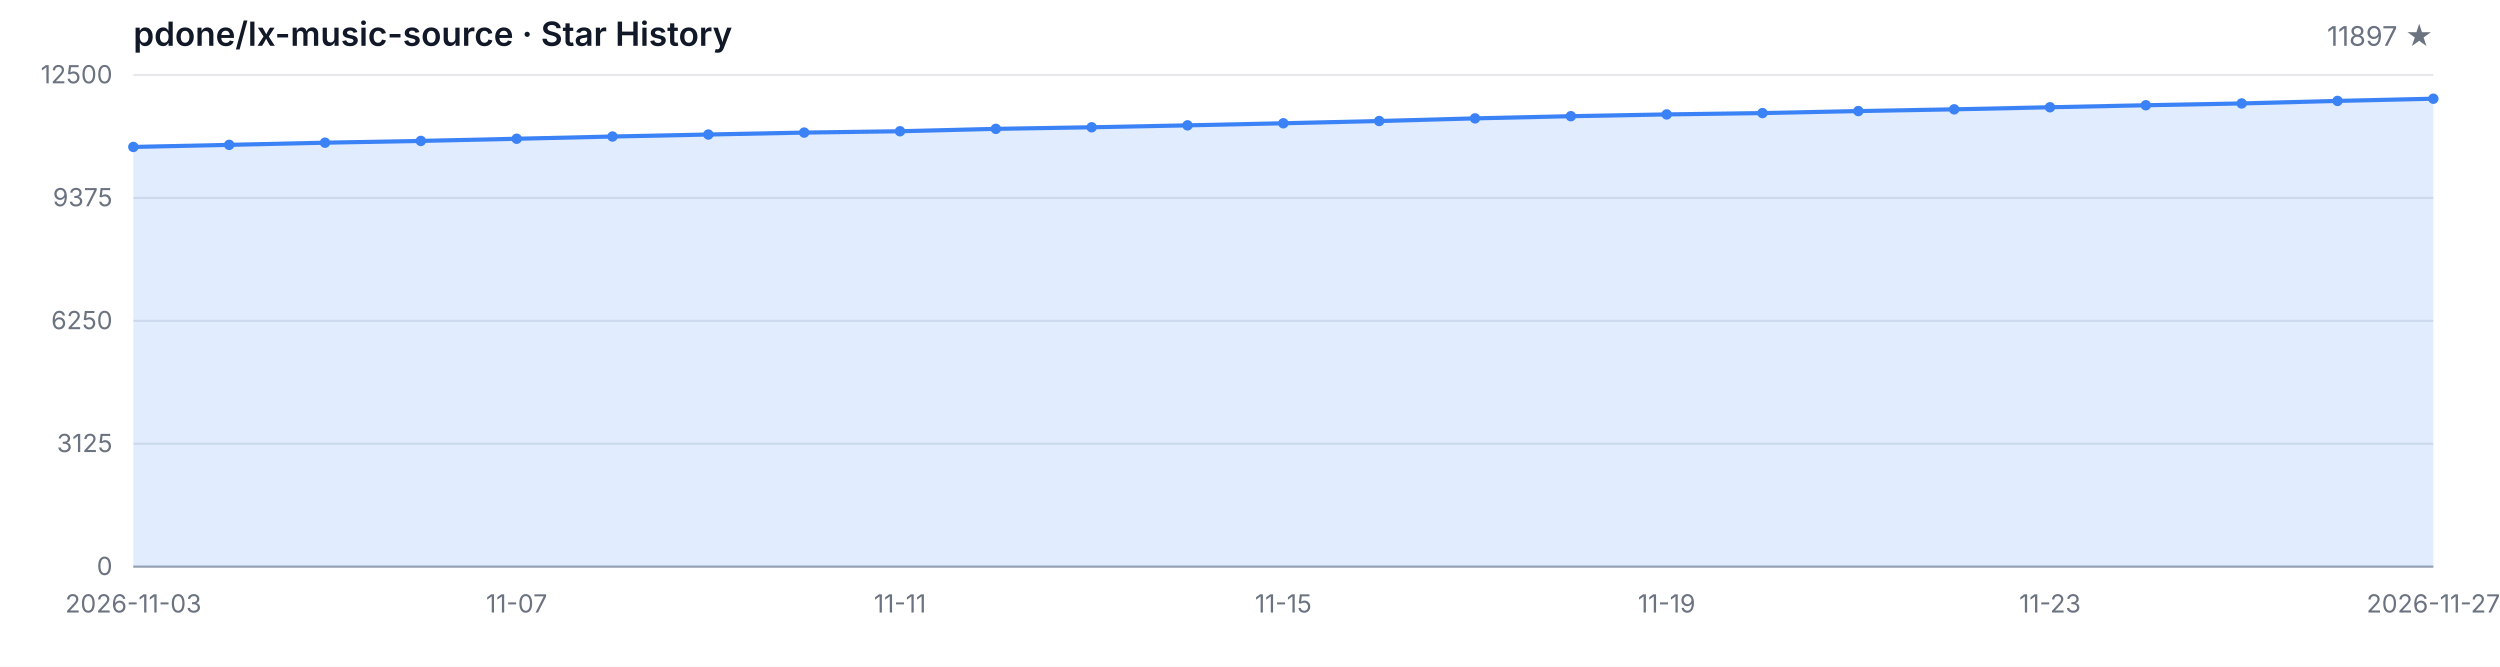
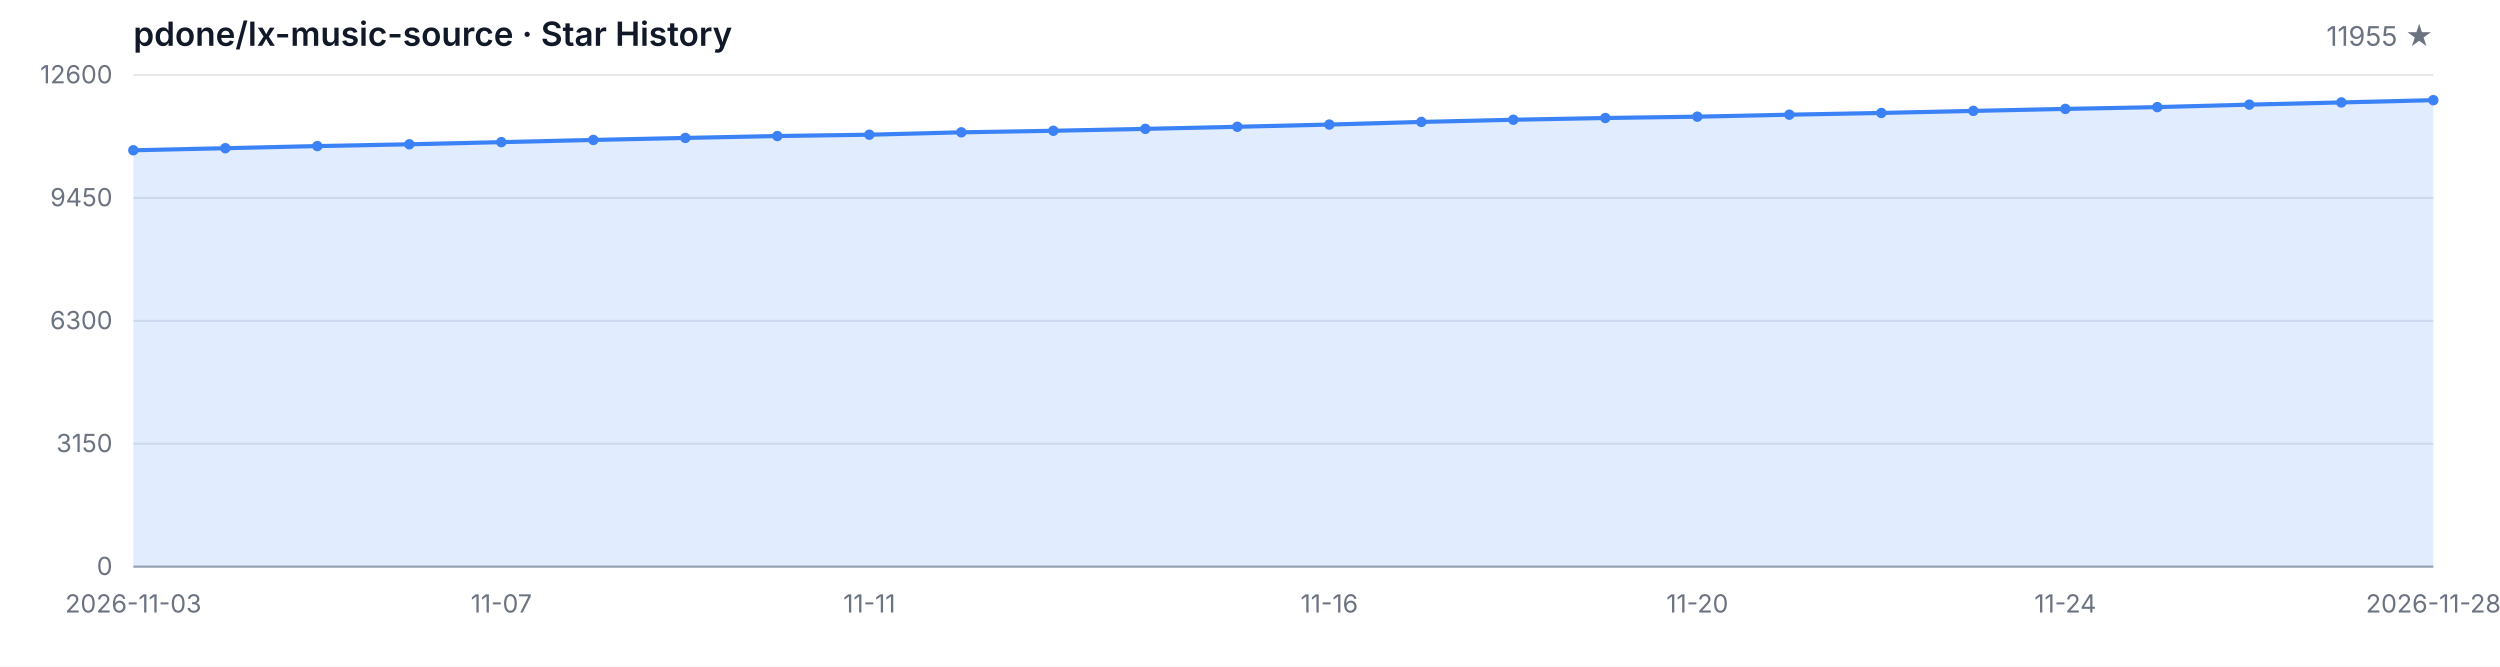
<svg xmlns="http://www.w3.org/2000/svg" width="1200" height="320" viewBox="0 0 1200 320" role="img" aria-label="Star History">
  <style>
  .bg { fill: #ffffff; }
  .grid { stroke: #e5e7eb; stroke-width: 1; }
  .axis { stroke: #9ca3af; stroke-width: 1; }
  .area { fill: rgba(59, 130, 246, 0.15); }
  .line { fill: none; stroke: #3b82f6; stroke-width: 2; stroke-linejoin: round; stroke-linecap: round; }
  .dot { fill: #3b82f6; }
  .tlabel { fill: #6b7280; font-family: -apple-system, BlinkMacSystemFont, 'Segoe UI', sans-serif; font-size: 12px; }
  .title { fill: #111827; font-family: -apple-system, BlinkMacSystemFont, 'Segoe UI', sans-serif; font-size: 16px; font-weight: 600; }
  .subtitle { fill: #6b7280; font-family: -apple-system, BlinkMacSystemFont, 'Segoe UI', sans-serif; font-size: 13px; }
  @media (prefers-color-scheme: dark) {
    .bg { fill: #0d1117; }
    .grid { stroke: #21262d; }
    .axis { stroke: #484f58; }
    .area { fill: rgba(58, 132, 255, 0.18); }
    .line { stroke: #58a6ff; }
    .dot { fill: #58a6ff; }
    .tlabel { fill: #8b949e; }
    .title { fill: #c9d1d9; }
    .subtitle { fill: #8b949e; }
  }
</style>
  <rect class="bg" width="1200" height="320" />
  <text class="title" x="64" y="22">pdone/lx-music-source · Star History</text>
-   <text class="subtitle" x="1168" y="22" text-anchor="end">11897 ★</text>
+   <text class="subtitle" x="1168" y="22" text-anchor="end">11955 ★</text>
  <line class="grid" x1="64" y1="272.00" x2="1168" y2="272.00" />
  <line class="grid" x1="64" y1="213.00" x2="1168" y2="213.00" />
  <line class="grid" x1="64" y1="154.00" x2="1168" y2="154.00" />
  <line class="grid" x1="64" y1="95.00" x2="1168" y2="95.00" />
  <line class="grid" x1="64" y1="36.00" x2="1168" y2="36.00" />
  <text class="tlabel" x="54" y="276.00" text-anchor="end">0</text>
-   <text class="tlabel" x="54" y="217.00" text-anchor="end">3125</text>
-   <text class="tlabel" x="54" y="158.00" text-anchor="end">6250</text>
-   <text class="tlabel" x="54" y="99.00" text-anchor="end">9375</text>
-   <text class="tlabel" x="54" y="40.00" text-anchor="end">12500</text>
+   <text class="tlabel" x="54" y="217.00" text-anchor="end">3150</text>
+   <text class="tlabel" x="54" y="158.00" text-anchor="end">6300</text>
+   <text class="tlabel" x="54" y="99.00" text-anchor="end">9450</text>
+   <text class="tlabel" x="54" y="40.00" text-anchor="end">12600</text>
  <line class="axis" x1="64" y1="272" x2="1168" y2="272" />
-   <path class="area" d="M 64.00 272.00 L 64.00 70.53 L 110.00 69.53 L 156.00 68.49 L 202.00 67.64 L 248.00 66.60 L 294.00 65.53 L 340.00 64.57 L 386.00 63.64 L 432.00 63.00 L 478.00 61.85 L 524.00 61.09 L 570.00 60.17 L 616.00 59.17 L 662.00 58.09 L 708.00 56.82 L 754.00 55.77 L 800.00 54.92 L 846.00 54.28 L 892.00 53.31 L 938.00 52.48 L 984.00 51.48 L 1030.00 50.52 L 1076.00 49.65 L 1122.00 48.44 L 1168.00 47.38 L 1168.00 272.00 Z" />
-   <path class="line" d="M 64.00 70.53 L 110.00 69.53 L 156.00 68.49 L 202.00 67.64 L 248.00 66.60 L 294.00 65.53 L 340.00 64.57 L 386.00 63.64 L 432.00 63.00 L 478.00 61.85 L 524.00 61.09 L 570.00 60.17 L 616.00 59.17 L 662.00 58.09 L 708.00 56.82 L 754.00 55.77 L 800.00 54.92 L 846.00 54.28 L 892.00 53.31 L 938.00 52.48 L 984.00 51.48 L 1030.00 50.52 L 1076.00 49.65 L 1122.00 48.44 L 1168.00 47.38" />
-   <circle class="dot" cx="64.00" cy="70.53" r="2.5" />
-   <circle class="dot" cx="110.00" cy="69.53" r="2.5" />
-   <circle class="dot" cx="156.00" cy="68.49" r="2.5" />
-   <circle class="dot" cx="202.00" cy="67.64" r="2.5" />
-   <circle class="dot" cx="248.00" cy="66.60" r="2.5" />
-   <circle class="dot" cx="294.00" cy="65.53" r="2.5" />
-   <circle class="dot" cx="340.00" cy="64.57" r="2.5" />
-   <circle class="dot" cx="386.00" cy="63.64" r="2.5" />
-   <circle class="dot" cx="432.00" cy="63.00" r="2.5" />
-   <circle class="dot" cx="478.00" cy="61.85" r="2.5" />
-   <circle class="dot" cx="524.00" cy="61.09" r="2.5" />
-   <circle class="dot" cx="570.00" cy="60.17" r="2.5" />
-   <circle class="dot" cx="616.00" cy="59.17" r="2.5" />
-   <circle class="dot" cx="662.00" cy="58.09" r="2.5" />
-   <circle class="dot" cx="708.00" cy="56.82" r="2.5" />
-   <circle class="dot" cx="754.00" cy="55.77" r="2.5" />
-   <circle class="dot" cx="800.00" cy="54.92" r="2.5" />
-   <circle class="dot" cx="846.00" cy="54.28" r="2.5" />
-   <circle class="dot" cx="892.00" cy="53.31" r="2.5" />
-   <circle class="dot" cx="938.00" cy="52.48" r="2.5" />
-   <circle class="dot" cx="984.00" cy="51.48" r="2.5" />
-   <circle class="dot" cx="1030.00" cy="50.52" r="2.5" />
-   <circle class="dot" cx="1076.00" cy="49.65" r="2.5" />
-   <circle class="dot" cx="1122.00" cy="48.44" r="2.5" />
-   <circle class="dot" cx="1168.00" cy="47.38" r="2.5" />
+   <path class="area" d="M 64.00 272.00 L 64.00 72.13 L 108.16 71.14 L 152.32 70.11 L 196.48 69.26 L 240.64 68.23 L 284.80 67.17 L 328.96 66.21 L 373.12 65.29 L 417.28 64.66 L 461.44 63.51 L 505.60 62.77 L 549.76 61.85 L 593.92 60.85 L 638.08 59.79 L 682.24 58.53 L 726.40 57.48 L 770.56 56.64 L 814.72 56.00 L 858.88 55.05 L 903.04 54.22 L 947.20 53.23 L 991.36 52.28 L 1035.52 51.41 L 1079.68 50.22 L 1123.84 49.17 L 1168.00 48.08 L 1168.00 272.00 Z" />
+   <path class="line" d="M 64.00 72.13 L 108.16 71.14 L 152.32 70.11 L 196.48 69.26 L 240.64 68.23 L 284.80 67.17 L 328.96 66.21 L 373.12 65.29 L 417.28 64.66 L 461.44 63.51 L 505.60 62.77 L 549.76 61.85 L 593.92 60.85 L 638.08 59.79 L 682.24 58.53 L 726.40 57.48 L 770.56 56.64 L 814.72 56.00 L 858.88 55.05 L 903.04 54.22 L 947.20 53.23 L 991.36 52.28 L 1035.52 51.41 L 1079.68 50.22 L 1123.84 49.17 L 1168.00 48.08" />
+   <circle class="dot" cx="64.00" cy="72.13" r="2.5" />
+   <circle class="dot" cx="108.16" cy="71.14" r="2.5" />
+   <circle class="dot" cx="152.32" cy="70.11" r="2.5" />
+   <circle class="dot" cx="196.48" cy="69.26" r="2.5" />
+   <circle class="dot" cx="240.64" cy="68.23" r="2.5" />
+   <circle class="dot" cx="284.80" cy="67.17" r="2.5" />
+   <circle class="dot" cx="328.96" cy="66.21" r="2.5" />
+   <circle class="dot" cx="373.12" cy="65.29" r="2.5" />
+   <circle class="dot" cx="417.28" cy="64.66" r="2.5" />
+   <circle class="dot" cx="461.44" cy="63.51" r="2.5" />
+   <circle class="dot" cx="505.60" cy="62.77" r="2.5" />
+   <circle class="dot" cx="549.76" cy="61.85" r="2.5" />
+   <circle class="dot" cx="593.92" cy="60.85" r="2.5" />
+   <circle class="dot" cx="638.08" cy="59.79" r="2.5" />
+   <circle class="dot" cx="682.24" cy="58.53" r="2.5" />
+   <circle class="dot" cx="726.40" cy="57.48" r="2.5" />
+   <circle class="dot" cx="770.56" cy="56.64" r="2.5" />
+   <circle class="dot" cx="814.72" cy="56.00" r="2.5" />
+   <circle class="dot" cx="858.88" cy="55.05" r="2.5" />
+   <circle class="dot" cx="903.04" cy="54.22" r="2.5" />
+   <circle class="dot" cx="947.20" cy="53.23" r="2.5" />
+   <circle class="dot" cx="991.36" cy="52.28" r="2.5" />
+   <circle class="dot" cx="1035.52" cy="51.41" r="2.5" />
+   <circle class="dot" cx="1079.68" cy="50.22" r="2.5" />
+   <circle class="dot" cx="1123.84" cy="49.17" r="2.5" />
+   <circle class="dot" cx="1168.00" cy="48.08" r="2.5" />
  <text class="tlabel" x="64.00" y="294" text-anchor="middle">2026-11-03</text>
-   <text class="tlabel" x="248.00" y="294" text-anchor="middle">11-07</text>
-   <text class="tlabel" x="432.00" y="294" text-anchor="middle">11-11</text>
-   <text class="tlabel" x="616.00" y="294" text-anchor="middle">11-15</text>
-   <text class="tlabel" x="800.00" y="294" text-anchor="middle">11-19</text>
-   <text class="tlabel" x="984.00" y="294" text-anchor="middle">11-23</text>
-   <text class="tlabel" x="1168.00" y="294" text-anchor="middle">2026-11-27</text>
+   <text class="tlabel" x="240.64" y="294" text-anchor="middle">11-07</text>
+   <text class="tlabel" x="417.28" y="294" text-anchor="middle">11-11</text>
+   <text class="tlabel" x="638.08" y="294" text-anchor="middle">11-16</text>
+   <text class="tlabel" x="814.72" y="294" text-anchor="middle">11-20</text>
+   <text class="tlabel" x="991.36" y="294" text-anchor="middle">11-24</text>
+   <text class="tlabel" x="1168.00" y="294" text-anchor="middle">2026-11-28</text>
</svg>
